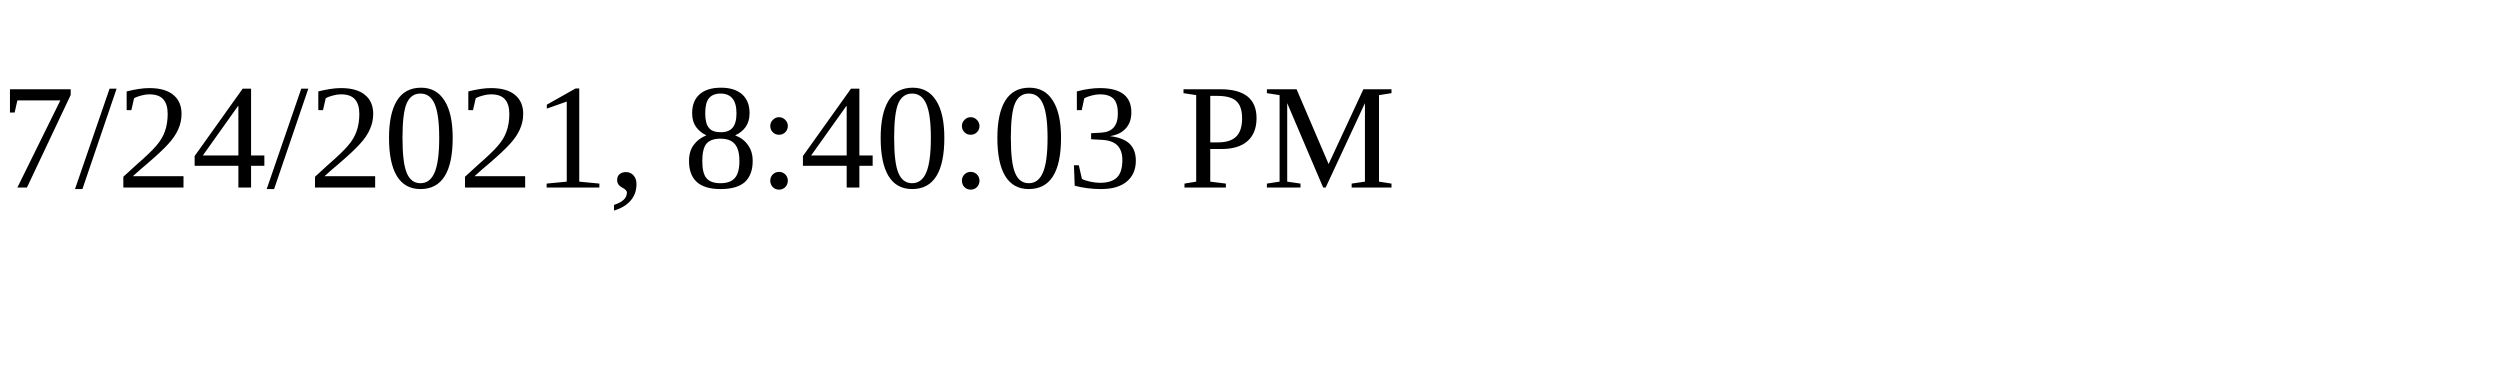
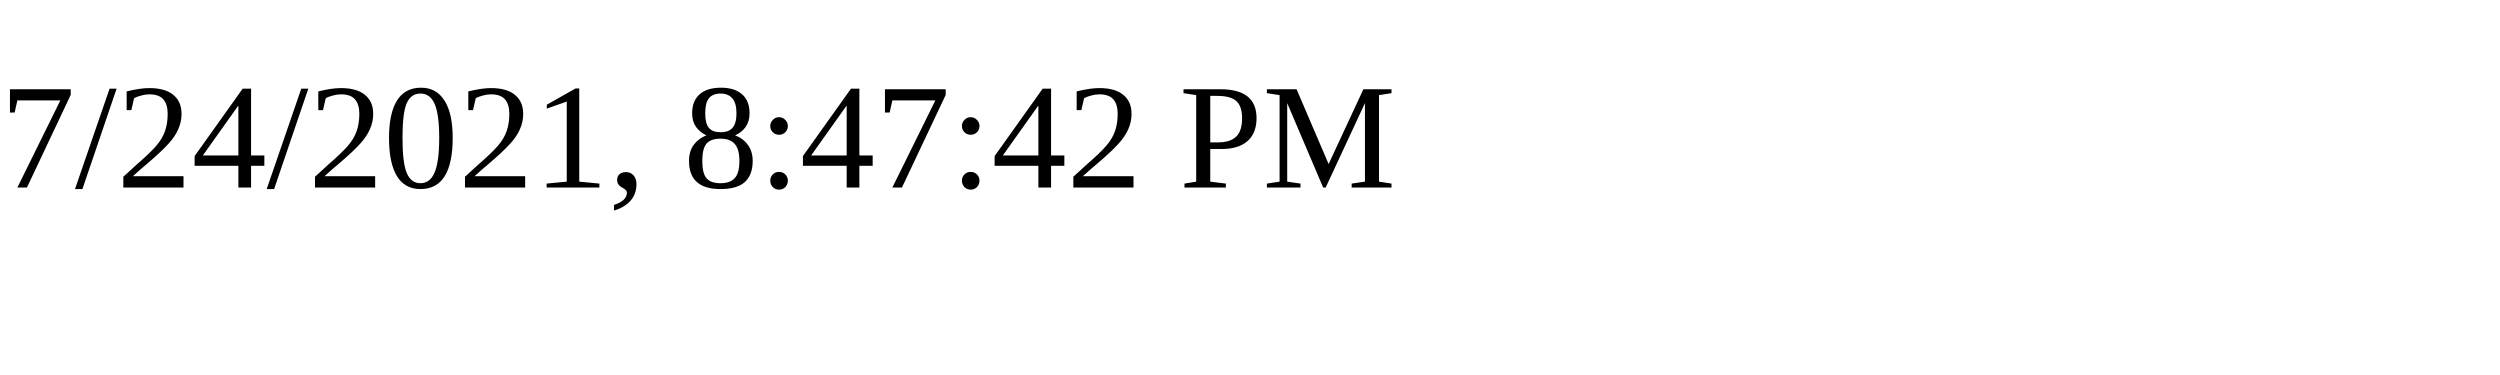
<svg xmlns="http://www.w3.org/2000/svg" height="30" width="200">
-   <text x="0" y="15">7/24/2021, 8:40:03 PM</text>
+   <text x="0" y="15">7/24/2021, 8:47:42 PM</text>
</svg>
